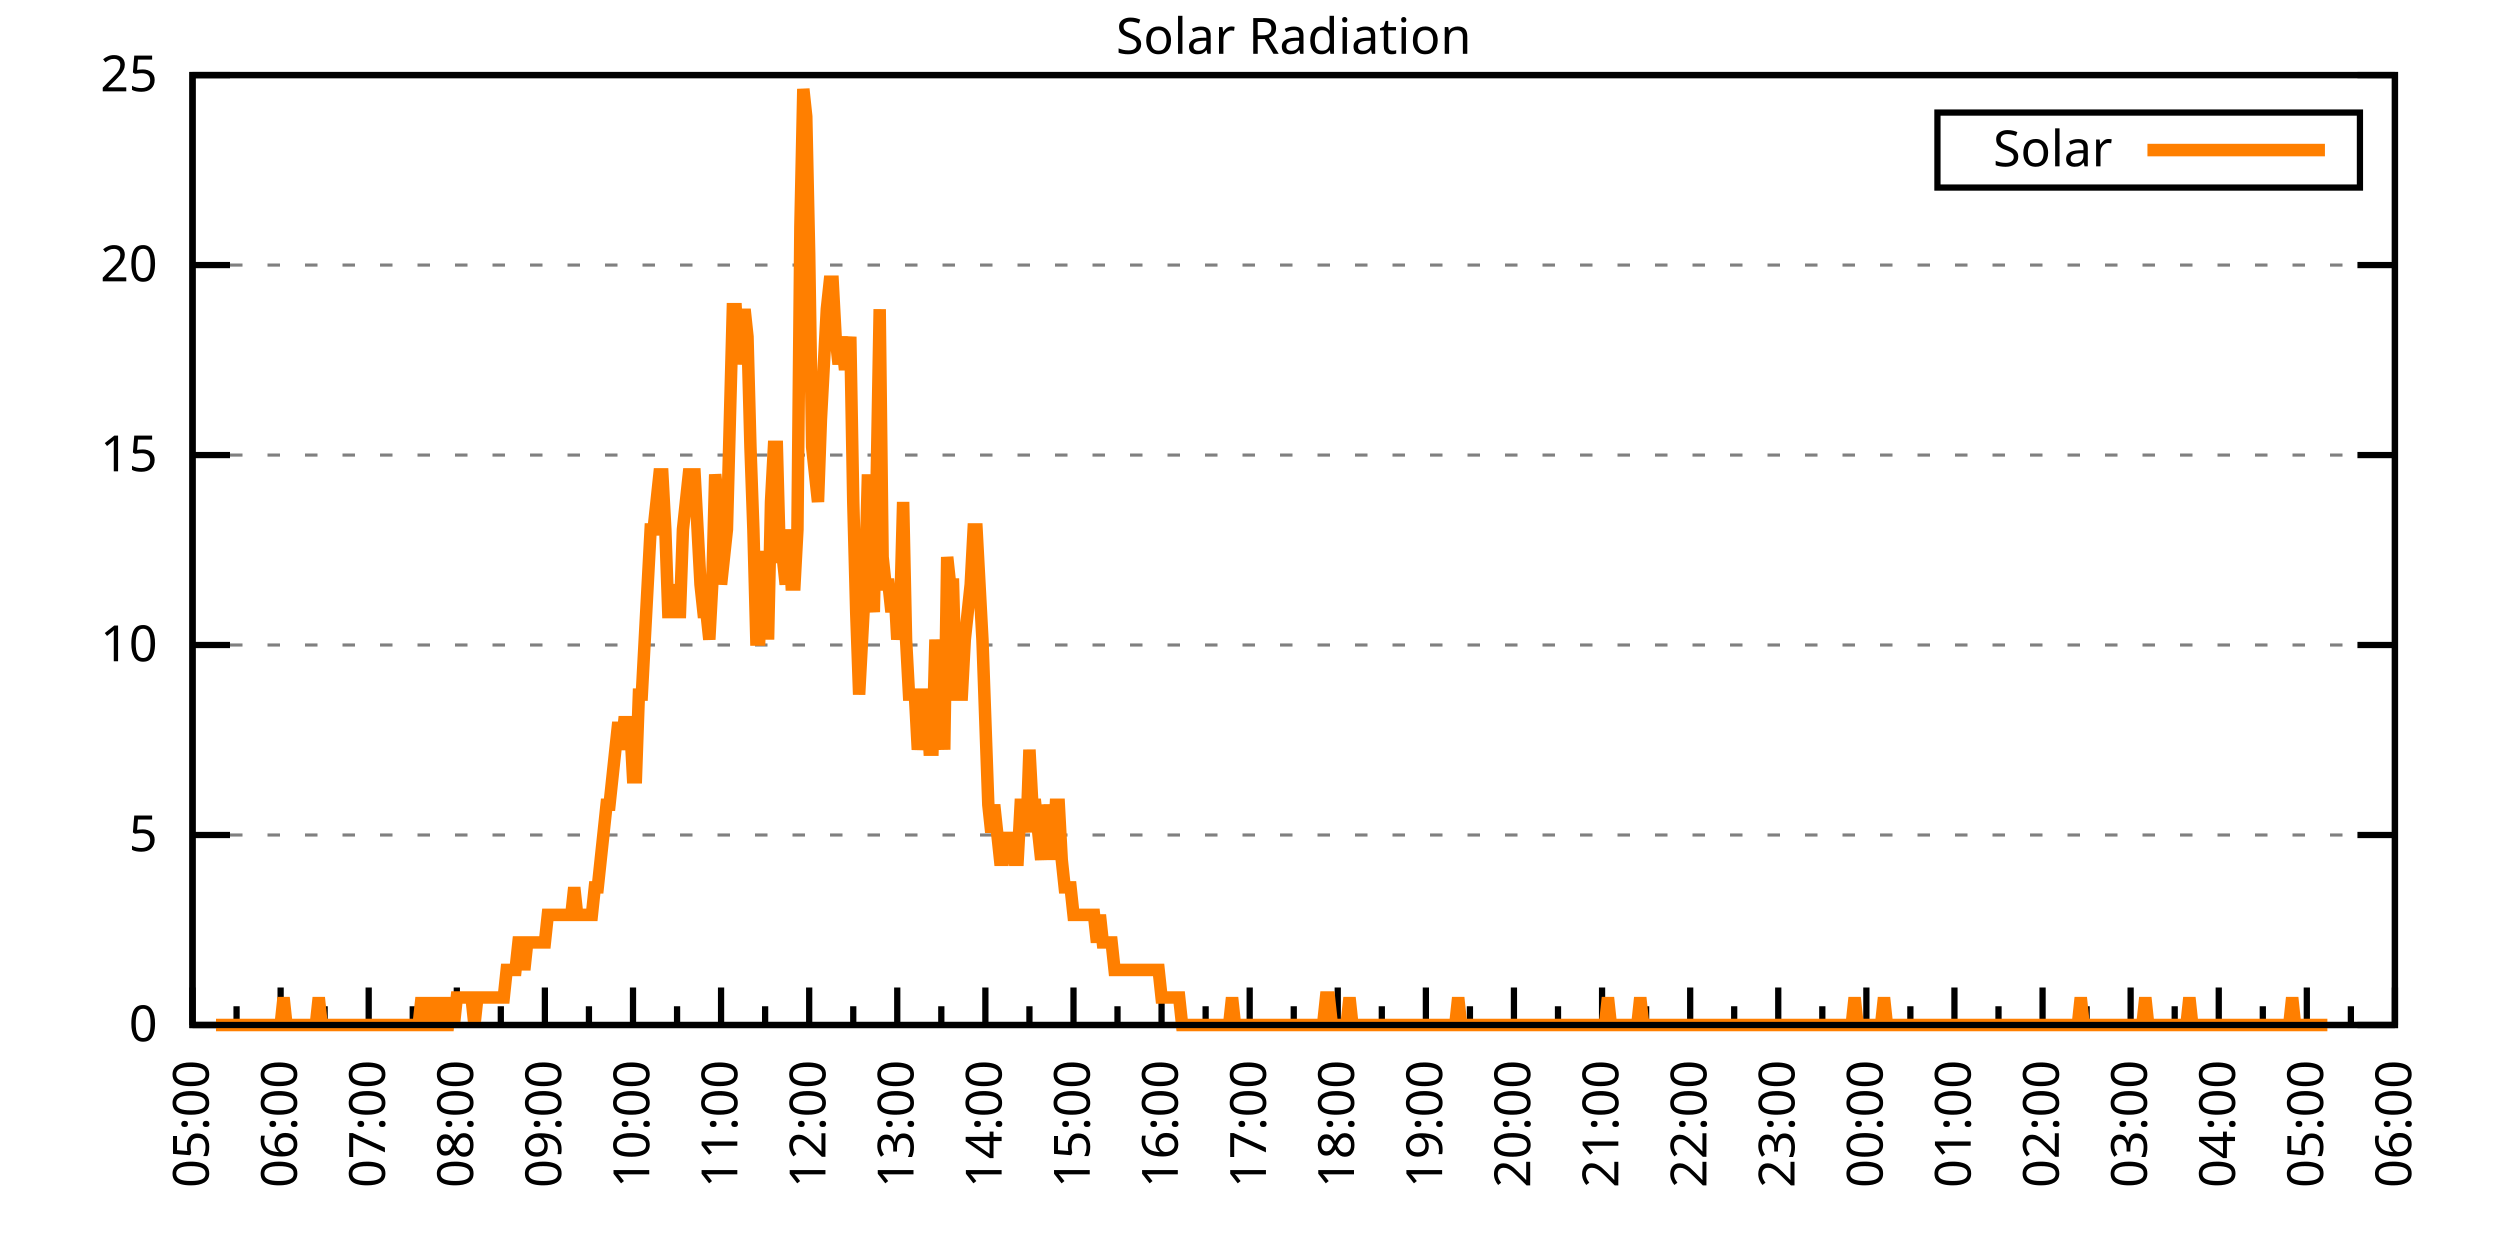
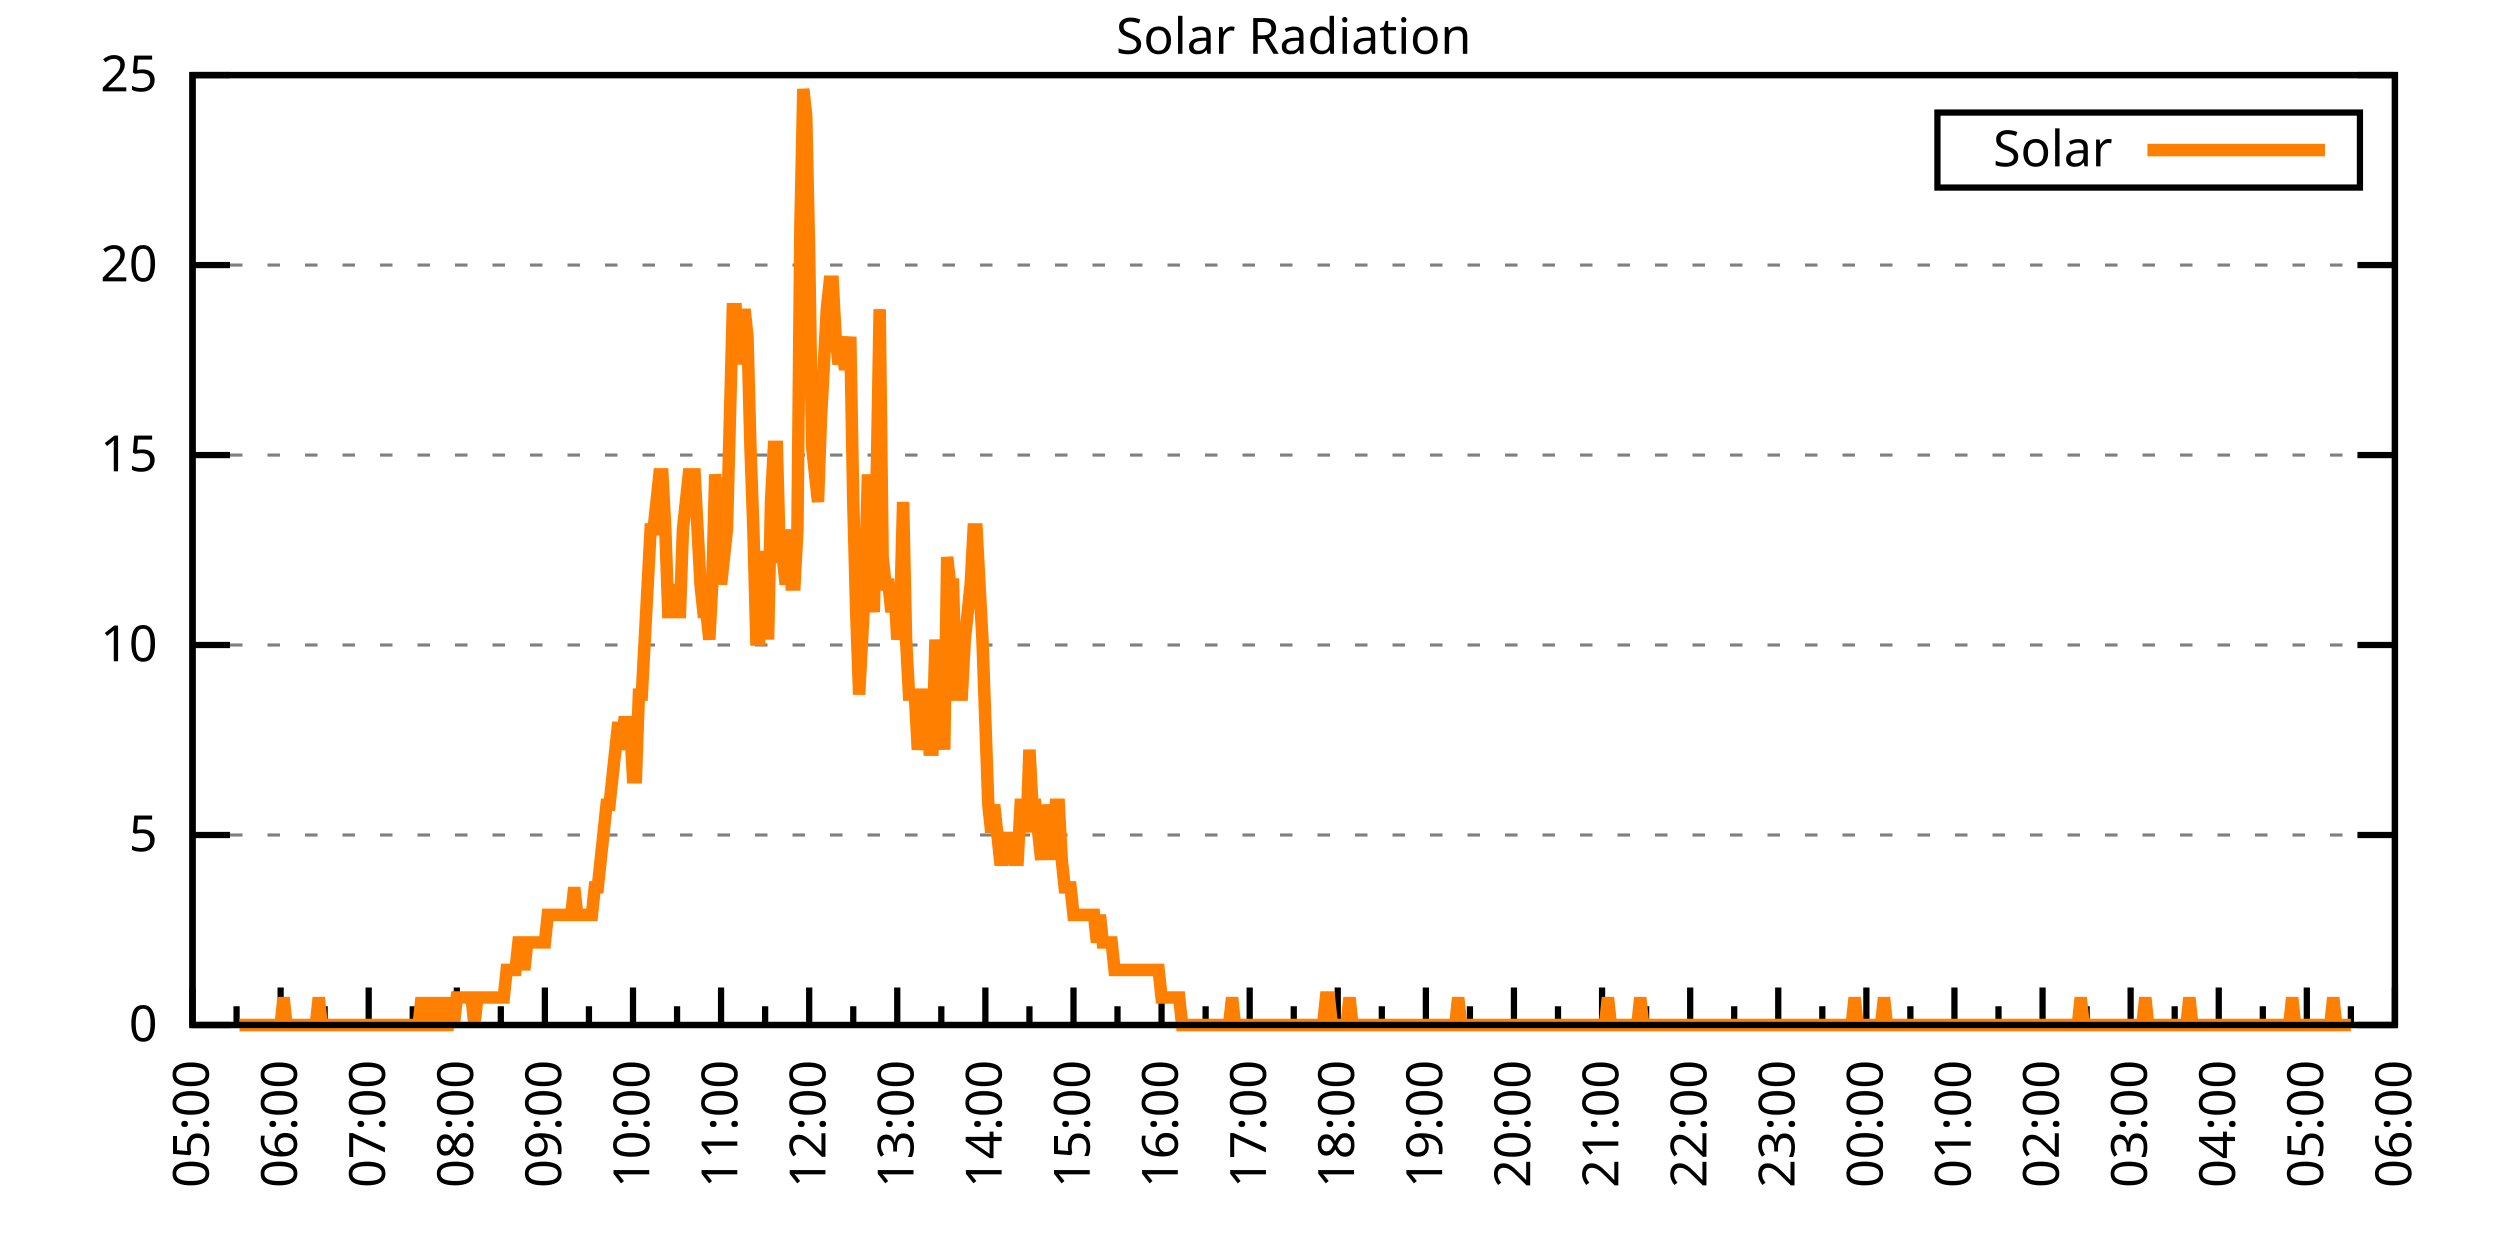
<svg xmlns="http://www.w3.org/2000/svg" xmlns:xlink="http://www.w3.org/1999/xlink" width="400" height="200" viewBox="0 0 400 200">
  <g id="gnuplot_canvas">
    <rect x="0" y="0" width="400" height="200" fill="none" />
    <defs>
      <circle id="gpDot" r="0.5" stroke-width="0.5" stroke="currentColor" />
      <path id="gpPt0" stroke-width="0.333" stroke="currentColor" d="M-1,0 h2 M0,-1 v2" />
      <path id="gpPt1" stroke-width="0.333" stroke="currentColor" d="M-1,-1 L1,1 M1,-1 L-1,1" />
      <path id="gpPt2" stroke-width="0.333" stroke="currentColor" d="M-1,0 L1,0 M0,-1 L0,1 M-1,-1 L1,1 M-1,1 L1,-1" />
      <rect id="gpPt3" stroke-width="0.333" stroke="currentColor" x="-1" y="-1" width="2" height="2" />
      <rect id="gpPt4" stroke-width="0.333" stroke="currentColor" fill="currentColor" x="-1" y="-1" width="2" height="2" />
      <circle id="gpPt5" stroke-width="0.333" stroke="currentColor" cx="0" cy="0" r="1" />
      <use xlink:href="#gpPt5" id="gpPt6" fill="currentColor" stroke="none" />
      <path id="gpPt7" stroke-width="0.333" stroke="currentColor" d="M0,-1.33 L-1.33,0.67 L1.33,0.67 z" />
      <use xlink:href="#gpPt7" id="gpPt8" fill="currentColor" stroke="none" />
      <use xlink:href="#gpPt7" id="gpPt9" stroke="currentColor" transform="rotate(180)" />
      <use xlink:href="#gpPt9" id="gpPt10" fill="currentColor" stroke="none" />
      <use xlink:href="#gpPt3" id="gpPt11" stroke="currentColor" transform="rotate(45)" />
      <use xlink:href="#gpPt11" id="gpPt12" fill="currentColor" stroke="none" />
      <path id="gpPt13" stroke-width="0.333" stroke="currentColor" d="M0,1.330 L1.265,0.411 L0.782,-1.067 L-0.782,-1.076 L-1.265,0.411 z" />
      <use xlink:href="#gpPt13" id="gpPt14" fill="currentColor" stroke="none" />
      <filter id="textbox" filterUnits="objectBoundingBox" x="0" y="0" height="1" width="1">
        <feFlood flood-color="white" flood-opacity="1" result="bgnd" />
        <feComposite in="SourceGraphic" in2="bgnd" operator="atop" />
      </filter>
      <filter id="greybox" filterUnits="objectBoundingBox" x="0" y="0" height="1" width="1">
        <feFlood flood-color="lightgrey" flood-opacity="1" result="grey" />
        <feComposite in="SourceGraphic" in2="grey" operator="atop" />
      </filter>
    </defs>
    <g fill="none" color="white" stroke="currentColor" stroke-width="1.00" stroke-linecap="butt" stroke-linejoin="miter">
</g>
    <g fill="none" color="black" stroke="currentColor" stroke-width="1.00" stroke-linecap="butt" stroke-linejoin="miter">
      <g stroke="none" shape-rendering="crispEdges">
        <polygon fill="rgb(255, 255, 255)" points="30.80,164.00 383.18,164.00 383.18,12.02 30.80,12.02 " />
      </g>
    </g>
    <g fill="none" color="black" stroke="currentColor" stroke-width="1.00" stroke-linecap="butt" stroke-linejoin="miter">
</g>
    <g fill="none" color="black" stroke="black" stroke-width="0.50" stroke-linecap="butt" stroke-linejoin="miter">
</g>
    <g fill="none" color="gray" stroke="currentColor" stroke-width="0.50" stroke-linecap="butt" stroke-linejoin="miter">
      <path stroke="gray" stroke-dasharray="2,4" class="gridline" d="M30.80,164.00 L383.19,164.00  " />
    </g>
    <g fill="none" color="gray" stroke="gray" stroke-width="1.00" stroke-linecap="butt" stroke-linejoin="miter">
</g>
    <g fill="none" color="black" stroke="currentColor" stroke-width="1.00" stroke-linecap="butt" stroke-linejoin="miter">
      <path stroke="black" d="M30.80,164.00 L36.80,164.00 M383.19,164.00 L377.19,164.00  " />
      <g transform="translate(25.20,166.60)" stroke="none" fill="black" font-family="Sans" font-size="8.00" text-anchor="end">
        <text>
          <tspan font-family="Sans"> 0</tspan>
        </text>
      </g>
    </g>
    <g fill="none" color="black" stroke="currentColor" stroke-width="1.00" stroke-linecap="butt" stroke-linejoin="miter">
</g>
    <g fill="none" color="black" stroke="black" stroke-width="0.50" stroke-linecap="butt" stroke-linejoin="miter">
</g>
    <g fill="none" color="gray" stroke="currentColor" stroke-width="0.50" stroke-linecap="butt" stroke-linejoin="miter">
      <path stroke="gray" stroke-dasharray="2,4" class="gridline" d="M30.80,133.60 L383.19,133.60  " />
    </g>
    <g fill="none" color="gray" stroke="gray" stroke-width="1.00" stroke-linecap="butt" stroke-linejoin="miter">
</g>
    <g fill="none" color="black" stroke="currentColor" stroke-width="1.00" stroke-linecap="butt" stroke-linejoin="miter">
      <path stroke="black" d="M30.80,133.60 L36.80,133.60 M383.19,133.60 L377.19,133.60  " />
      <g transform="translate(25.20,136.20)" stroke="none" fill="black" font-family="Sans" font-size="8.00" text-anchor="end">
        <text>
          <tspan font-family="Sans"> 5</tspan>
        </text>
      </g>
    </g>
    <g fill="none" color="black" stroke="currentColor" stroke-width="1.00" stroke-linecap="butt" stroke-linejoin="miter">
</g>
    <g fill="none" color="black" stroke="black" stroke-width="0.50" stroke-linecap="butt" stroke-linejoin="miter">
</g>
    <g fill="none" color="gray" stroke="currentColor" stroke-width="0.50" stroke-linecap="butt" stroke-linejoin="miter">
      <path stroke="gray" stroke-dasharray="2,4" class="gridline" d="M30.80,103.20 L383.19,103.20  " />
    </g>
    <g fill="none" color="gray" stroke="gray" stroke-width="1.00" stroke-linecap="butt" stroke-linejoin="miter">
</g>
    <g fill="none" color="black" stroke="currentColor" stroke-width="1.00" stroke-linecap="butt" stroke-linejoin="miter">
      <path stroke="black" d="M30.80,103.20 L36.80,103.20 M383.19,103.20 L377.19,103.20  " />
      <g transform="translate(25.20,105.80)" stroke="none" fill="black" font-family="Sans" font-size="8.00" text-anchor="end">
        <text>
          <tspan font-family="Sans"> 10</tspan>
        </text>
      </g>
    </g>
    <g fill="none" color="black" stroke="currentColor" stroke-width="1.00" stroke-linecap="butt" stroke-linejoin="miter">
</g>
    <g fill="none" color="black" stroke="black" stroke-width="0.50" stroke-linecap="butt" stroke-linejoin="miter">
</g>
    <g fill="none" color="gray" stroke="currentColor" stroke-width="0.50" stroke-linecap="butt" stroke-linejoin="miter">
      <path stroke="gray" stroke-dasharray="2,4" class="gridline" d="M30.80,72.81 L383.19,72.81  " />
    </g>
    <g fill="none" color="gray" stroke="gray" stroke-width="1.00" stroke-linecap="butt" stroke-linejoin="miter">
</g>
    <g fill="none" color="black" stroke="currentColor" stroke-width="1.00" stroke-linecap="butt" stroke-linejoin="miter">
      <path stroke="black" d="M30.80,72.81 L36.80,72.81 M383.19,72.81 L377.19,72.81  " />
      <g transform="translate(25.20,75.41)" stroke="none" fill="black" font-family="Sans" font-size="8.00" text-anchor="end">
        <text>
          <tspan font-family="Sans"> 15</tspan>
        </text>
      </g>
    </g>
    <g fill="none" color="black" stroke="currentColor" stroke-width="1.00" stroke-linecap="butt" stroke-linejoin="miter">
</g>
    <g fill="none" color="black" stroke="black" stroke-width="0.50" stroke-linecap="butt" stroke-linejoin="miter">
</g>
    <g fill="none" color="gray" stroke="currentColor" stroke-width="0.50" stroke-linecap="butt" stroke-linejoin="miter">
      <path stroke="gray" stroke-dasharray="2,4" class="gridline" d="M30.80,42.41 L383.19,42.41  " />
    </g>
    <g fill="none" color="gray" stroke="gray" stroke-width="1.00" stroke-linecap="butt" stroke-linejoin="miter">
</g>
    <g fill="none" color="black" stroke="currentColor" stroke-width="1.00" stroke-linecap="butt" stroke-linejoin="miter">
      <path stroke="black" d="M30.80,42.41 L36.80,42.41 M383.19,42.41 L377.19,42.41  " />
      <g transform="translate(25.20,45.01)" stroke="none" fill="black" font-family="Sans" font-size="8.00" text-anchor="end">
        <text>
          <tspan font-family="Sans"> 20</tspan>
        </text>
      </g>
    </g>
    <g fill="none" color="black" stroke="currentColor" stroke-width="1.00" stroke-linecap="butt" stroke-linejoin="miter">
</g>
    <g fill="none" color="black" stroke="black" stroke-width="0.50" stroke-linecap="butt" stroke-linejoin="miter">
</g>
    <g fill="none" color="gray" stroke="currentColor" stroke-width="0.50" stroke-linecap="butt" stroke-linejoin="miter">
      <path stroke="gray" stroke-dasharray="2,4" class="gridline" d="M30.80,12.01 L383.19,12.01  " />
    </g>
    <g fill="none" color="gray" stroke="gray" stroke-width="1.00" stroke-linecap="butt" stroke-linejoin="miter">
</g>
    <g fill="none" color="black" stroke="currentColor" stroke-width="1.00" stroke-linecap="butt" stroke-linejoin="miter">
      <path stroke="black" d="M30.80,12.01 L36.80,12.01 M383.19,12.01 L377.19,12.01  " />
      <g transform="translate(25.20,14.61)" stroke="none" fill="black" font-family="Sans" font-size="8.00" text-anchor="end">
        <text>
          <tspan font-family="Sans"> 25</tspan>
        </text>
      </g>
    </g>
    <g fill="none" color="black" stroke="currentColor" stroke-width="1.00" stroke-linecap="butt" stroke-linejoin="miter">
      <path stroke="black" d="M30.80,164.00 L30.80,158.00  " />
      <g transform="translate(33.40,169.60) rotate(270)" stroke="none" fill="black" font-family="Sans" font-size="8.00" text-anchor="end">
        <text>
          <tspan font-family="Sans">05:00</tspan>
        </text>
      </g>
    </g>
    <g fill="none" color="black" stroke="currentColor" stroke-width="1.00" stroke-linecap="butt" stroke-linejoin="miter">
      <path stroke="black" d="M37.85,164.00 L37.85,161.00 M44.90,164.00 L44.90,158.00  " />
      <g transform="translate(47.50,169.60) rotate(270)" stroke="none" fill="black" font-family="Sans" font-size="8.00" text-anchor="end">
        <text>
          <tspan font-family="Sans">06:00</tspan>
        </text>
      </g>
    </g>
    <g fill="none" color="black" stroke="currentColor" stroke-width="1.00" stroke-linecap="butt" stroke-linejoin="miter">
      <path stroke="black" d="M51.94,164.00 L51.94,161.00 M58.99,164.00 L58.99,158.00  " />
      <g transform="translate(61.59,169.60) rotate(270)" stroke="none" fill="black" font-family="Sans" font-size="8.00" text-anchor="end">
        <text>
          <tspan font-family="Sans">07:00</tspan>
        </text>
      </g>
    </g>
    <g fill="none" color="black" stroke="currentColor" stroke-width="1.00" stroke-linecap="butt" stroke-linejoin="miter">
      <path stroke="black" d="M66.04,164.00 L66.04,161.00 M73.09,164.00 L73.09,158.00  " />
      <g transform="translate(75.69,169.60) rotate(270)" stroke="none" fill="black" font-family="Sans" font-size="8.00" text-anchor="end">
        <text>
          <tspan font-family="Sans">08:00</tspan>
        </text>
      </g>
    </g>
    <g fill="none" color="black" stroke="currentColor" stroke-width="1.00" stroke-linecap="butt" stroke-linejoin="miter">
      <path stroke="black" d="M80.13,164.00 L80.13,161.00 M87.18,164.00 L87.18,158.00  " />
      <g transform="translate(89.78,169.60) rotate(270)" stroke="none" fill="black" font-family="Sans" font-size="8.00" text-anchor="end">
        <text>
          <tspan font-family="Sans">09:00</tspan>
        </text>
      </g>
    </g>
    <g fill="none" color="black" stroke="currentColor" stroke-width="1.00" stroke-linecap="butt" stroke-linejoin="miter">
      <path stroke="black" d="M94.23,164.00 L94.23,161.00 M101.28,164.00 L101.28,158.00  " />
      <g transform="translate(103.88,169.60) rotate(270)" stroke="none" fill="black" font-family="Sans" font-size="8.00" text-anchor="end">
        <text>
          <tspan font-family="Sans">10:00</tspan>
        </text>
      </g>
    </g>
    <g fill="none" color="black" stroke="currentColor" stroke-width="1.00" stroke-linecap="butt" stroke-linejoin="miter">
      <path stroke="black" d="M108.33,164.00 L108.33,161.00 M115.37,164.00 L115.37,158.00  " />
      <g transform="translate(117.97,169.60) rotate(270)" stroke="none" fill="black" font-family="Sans" font-size="8.00" text-anchor="end">
        <text>
          <tspan font-family="Sans">11:00</tspan>
        </text>
      </g>
    </g>
    <g fill="none" color="black" stroke="currentColor" stroke-width="1.00" stroke-linecap="butt" stroke-linejoin="miter">
      <path stroke="black" d="M122.42,164.00 L122.42,161.00 M129.47,164.00 L129.47,158.00  " />
      <g transform="translate(132.07,169.60) rotate(270)" stroke="none" fill="black" font-family="Sans" font-size="8.00" text-anchor="end">
        <text>
          <tspan font-family="Sans">12:00</tspan>
        </text>
      </g>
    </g>
    <g fill="none" color="black" stroke="currentColor" stroke-width="1.00" stroke-linecap="butt" stroke-linejoin="miter">
      <path stroke="black" d="M136.52,164.00 L136.52,161.00 M143.56,164.00 L143.56,158.00  " />
      <g transform="translate(146.16,169.60) rotate(270)" stroke="none" fill="black" font-family="Sans" font-size="8.00" text-anchor="end">
        <text>
          <tspan font-family="Sans">13:00</tspan>
        </text>
      </g>
    </g>
    <g fill="none" color="black" stroke="currentColor" stroke-width="1.00" stroke-linecap="butt" stroke-linejoin="miter">
      <path stroke="black" d="M150.61,164.00 L150.61,161.00 M157.66,164.00 L157.66,158.00  " />
      <g transform="translate(160.26,169.60) rotate(270)" stroke="none" fill="black" font-family="Sans" font-size="8.00" text-anchor="end">
        <text>
          <tspan font-family="Sans">14:00</tspan>
        </text>
      </g>
    </g>
    <g fill="none" color="black" stroke="currentColor" stroke-width="1.00" stroke-linecap="butt" stroke-linejoin="miter">
      <path stroke="black" d="M164.71,164.00 L164.71,161.00 M171.76,164.00 L171.76,158.00  " />
      <g transform="translate(174.36,169.60) rotate(270)" stroke="none" fill="black" font-family="Sans" font-size="8.00" text-anchor="end">
        <text>
          <tspan font-family="Sans">15:00</tspan>
        </text>
      </g>
    </g>
    <g fill="none" color="black" stroke="currentColor" stroke-width="1.00" stroke-linecap="butt" stroke-linejoin="miter">
      <path stroke="black" d="M178.80,164.00 L178.80,161.00 M185.85,164.00 L185.85,158.00  " />
      <g transform="translate(188.45,169.60) rotate(270)" stroke="none" fill="black" font-family="Sans" font-size="8.00" text-anchor="end">
        <text>
          <tspan font-family="Sans">16:00</tspan>
        </text>
      </g>
    </g>
    <g fill="none" color="black" stroke="currentColor" stroke-width="1.00" stroke-linecap="butt" stroke-linejoin="miter">
      <path stroke="black" d="M192.90,164.00 L192.90,161.00 M199.95,164.00 L199.95,158.00  " />
      <g transform="translate(202.55,169.60) rotate(270)" stroke="none" fill="black" font-family="Sans" font-size="8.00" text-anchor="end">
        <text>
          <tspan font-family="Sans">17:00</tspan>
        </text>
      </g>
    </g>
    <g fill="none" color="black" stroke="currentColor" stroke-width="1.00" stroke-linecap="butt" stroke-linejoin="miter">
      <path stroke="black" d="M207.00,164.00 L207.00,161.00 M214.04,164.00 L214.04,158.00  " />
      <g transform="translate(216.64,169.60) rotate(270)" stroke="none" fill="black" font-family="Sans" font-size="8.00" text-anchor="end">
        <text>
          <tspan font-family="Sans">18:00</tspan>
        </text>
      </g>
    </g>
    <g fill="none" color="black" stroke="currentColor" stroke-width="1.00" stroke-linecap="butt" stroke-linejoin="miter">
      <path stroke="black" d="M221.09,164.00 L221.09,161.00 M228.14,164.00 L228.14,158.00  " />
      <g transform="translate(230.74,169.60) rotate(270)" stroke="none" fill="black" font-family="Sans" font-size="8.00" text-anchor="end">
        <text>
          <tspan font-family="Sans">19:00</tspan>
        </text>
      </g>
    </g>
    <g fill="none" color="black" stroke="currentColor" stroke-width="1.00" stroke-linecap="butt" stroke-linejoin="miter">
      <path stroke="black" d="M235.19,164.00 L235.19,161.00 M242.23,164.00 L242.23,158.00  " />
      <g transform="translate(244.83,169.60) rotate(270)" stroke="none" fill="black" font-family="Sans" font-size="8.00" text-anchor="end">
        <text>
          <tspan font-family="Sans">20:00</tspan>
        </text>
      </g>
    </g>
    <g fill="none" color="black" stroke="currentColor" stroke-width="1.00" stroke-linecap="butt" stroke-linejoin="miter">
      <path stroke="black" d="M249.28,164.00 L249.28,161.00 M256.33,164.00 L256.33,158.00  " />
      <g transform="translate(258.93,169.60) rotate(270)" stroke="none" fill="black" font-family="Sans" font-size="8.00" text-anchor="end">
        <text>
          <tspan font-family="Sans">21:00</tspan>
        </text>
      </g>
    </g>
    <g fill="none" color="black" stroke="currentColor" stroke-width="1.00" stroke-linecap="butt" stroke-linejoin="miter">
      <path stroke="black" d="M263.38,164.00 L263.38,161.00 M270.43,164.00 L270.43,158.00  " />
      <g transform="translate(273.03,169.60) rotate(270)" stroke="none" fill="black" font-family="Sans" font-size="8.00" text-anchor="end">
        <text>
          <tspan font-family="Sans">22:00</tspan>
        </text>
      </g>
    </g>
    <g fill="none" color="black" stroke="currentColor" stroke-width="1.00" stroke-linecap="butt" stroke-linejoin="miter">
      <path stroke="black" d="M277.47,164.00 L277.47,161.00 M284.52,164.00 L284.52,158.00  " />
      <g transform="translate(287.12,169.60) rotate(270)" stroke="none" fill="black" font-family="Sans" font-size="8.00" text-anchor="end">
        <text>
          <tspan font-family="Sans">23:00</tspan>
        </text>
      </g>
    </g>
    <g fill="none" color="black" stroke="currentColor" stroke-width="1.00" stroke-linecap="butt" stroke-linejoin="miter">
      <path stroke="black" d="M291.57,164.00 L291.57,161.00 M298.62,164.00 L298.62,158.00  " />
      <g transform="translate(301.22,169.60) rotate(270)" stroke="none" fill="black" font-family="Sans" font-size="8.00" text-anchor="end">
        <text>
          <tspan font-family="Sans">00:00</tspan>
        </text>
      </g>
    </g>
    <g fill="none" color="black" stroke="currentColor" stroke-width="1.00" stroke-linecap="butt" stroke-linejoin="miter">
      <path stroke="black" d="M305.66,164.00 L305.66,161.00 M312.71,164.00 L312.71,158.00  " />
      <g transform="translate(315.31,169.60) rotate(270)" stroke="none" fill="black" font-family="Sans" font-size="8.00" text-anchor="end">
        <text>
          <tspan font-family="Sans">01:00</tspan>
        </text>
      </g>
    </g>
    <g fill="none" color="black" stroke="currentColor" stroke-width="1.00" stroke-linecap="butt" stroke-linejoin="miter">
      <path stroke="black" d="M319.76,164.00 L319.76,161.00 M326.81,164.00 L326.81,158.00  " />
      <g transform="translate(329.41,169.60) rotate(270)" stroke="none" fill="black" font-family="Sans" font-size="8.00" text-anchor="end">
        <text>
          <tspan font-family="Sans">02:00</tspan>
        </text>
      </g>
    </g>
    <g fill="none" color="black" stroke="currentColor" stroke-width="1.00" stroke-linecap="butt" stroke-linejoin="miter">
      <path stroke="black" d="M333.86,164.00 L333.86,161.00 M340.90,164.00 L340.90,158.00  " />
      <g transform="translate(343.50,169.60) rotate(270)" stroke="none" fill="black" font-family="Sans" font-size="8.00" text-anchor="end">
        <text>
          <tspan font-family="Sans">03:00</tspan>
        </text>
      </g>
    </g>
    <g fill="none" color="black" stroke="currentColor" stroke-width="1.00" stroke-linecap="butt" stroke-linejoin="miter">
      <path stroke="black" d="M347.95,164.00 L347.95,161.00 M355.00,164.00 L355.00,158.00  " />
      <g transform="translate(357.60,169.60) rotate(270)" stroke="none" fill="black" font-family="Sans" font-size="8.00" text-anchor="end">
        <text>
          <tspan font-family="Sans">04:00</tspan>
        </text>
      </g>
    </g>
    <g fill="none" color="black" stroke="currentColor" stroke-width="1.00" stroke-linecap="butt" stroke-linejoin="miter">
      <path stroke="black" d="M362.05,164.00 L362.05,161.00 M369.09,164.00 L369.09,158.00  " />
      <g transform="translate(371.69,169.60) rotate(270)" stroke="none" fill="black" font-family="Sans" font-size="8.00" text-anchor="end">
        <text>
          <tspan font-family="Sans">05:00</tspan>
        </text>
      </g>
    </g>
    <g fill="none" color="black" stroke="currentColor" stroke-width="1.00" stroke-linecap="butt" stroke-linejoin="miter">
      <path stroke="black" d="M376.14,164.00 L376.14,161.00 M383.19,164.00 L383.19,158.00  " />
      <g transform="translate(385.79,169.60) rotate(270)" stroke="none" fill="black" font-family="Sans" font-size="8.00" text-anchor="end">
        <text>
          <tspan font-family="Sans">06:00</tspan>
        </text>
      </g>
    </g>
    <g fill="none" color="black" stroke="currentColor" stroke-width="1.00" stroke-linecap="butt" stroke-linejoin="miter">
</g>
    <g fill="none" color="black" stroke="currentColor" stroke-width="1.00" stroke-linecap="butt" stroke-linejoin="miter">
      <path stroke="black" d="M30.80,12.01 L30.80,164.00 L383.19,164.00 L383.19,12.01 L30.80,12.01 Z  " />
    </g>
    <g fill="none" color="black" stroke="currentColor" stroke-width="1.00" stroke-linecap="butt" stroke-linejoin="miter">
      <g transform="translate(6.80,88.01) rotate(270)" stroke="none" fill="black" font-family="Sans" font-size="8.00" text-anchor="middle">
        <text />
      </g>
    </g>
    <g fill="none" color="black" stroke="currentColor" stroke-width="1.00" stroke-linecap="butt" stroke-linejoin="miter">
</g>
    <g fill="none" color="black" stroke="currentColor" stroke-width="1.00" stroke-linecap="butt" stroke-linejoin="miter">
      <path stroke="black" d="M309.99,30.01 L309.99,18.01 L377.59,18.01 L377.59,30.01 L309.99,30.01 Z  " />
    </g>
    <g id="Solar_Radiation_plot_1">
      <g fill="none" color="white" stroke="black" stroke-width="2.00" stroke-linecap="butt" stroke-linejoin="miter">
</g>
      <g fill="none" color="black" stroke="currentColor" stroke-width="2.00" stroke-linecap="butt" stroke-linejoin="miter">
        <g transform="translate(337.99,26.61)" stroke="none" fill="black" font-family="Sans" font-size="8.00" text-anchor="end">
          <text>
            <tspan font-family="Sans">Solar</tspan>
          </text>
        </g>
      </g>
      <g fill="none" color="black" stroke="currentColor" stroke-width="2.00" stroke-linecap="butt" stroke-linejoin="miter">
-         <path stroke="rgb(255, 127,   0)" d="M343.59,24.01 L371.99,24.01 M34.56,164.00 L35.03,164.00 L35.50,164.00 L35.97,164.00 L36.44,164.00 L36.91,164.00   L37.38,164.00 L37.85,164.00 L38.32,164.00 L38.79,164.00 L39.26,164.00 L39.73,164.00 L40.20,164.00 L40.67,164.00   L41.14,164.00 L41.61,164.00 L42.08,164.00 L42.55,164.00 L43.02,164.00 L43.49,164.00 L43.96,164.00 L44.43,164.00   L44.90,164.00 L45.37,159.60 L45.84,164.00 L46.31,164.00 L46.78,164.00 L47.24,164.00 L47.71,164.00 L48.18,164.00   L48.65,164.00 L49.12,164.00 L49.59,164.00 L50.06,164.00 L50.53,164.00 L51.00,159.60 L51.47,164.00 L51.94,164.00   L52.41,164.00 L52.88,164.00 L53.35,164.00 L53.82,164.00 L54.29,164.00 L54.76,164.00 L55.23,164.00 L55.70,164.00   L56.17,164.00 L56.64,164.00 L57.11,164.00 L57.58,164.00 L58.05,164.00 L58.52,164.00 L58.99,164.00 L59.46,164.00   L59.93,164.00 L60.40,164.00 L60.87,164.00 L61.34,164.00 L61.81,164.00 L62.28,164.00 L62.75,164.00 L63.22,164.00   L63.69,164.00 L64.16,164.00 L64.63,164.00 L65.10,164.00 L65.57,164.00 L66.04,164.00 L66.51,164.00 L66.98,164.00   L67.45,159.60 L67.92,164.00 L68.39,164.00 L68.86,159.60 L69.33,164.00 L69.80,164.00 L70.27,164.00 L70.74,159.60   L71.21,164.00 L71.68,164.00 L72.15,159.60 L72.62,164.00 L73.09,159.60 L73.56,159.60 L74.03,159.60 L74.50,159.60   L74.97,159.60 L75.44,159.60 L75.91,164.00 L76.38,159.60 L76.85,159.60 L77.32,159.60 L77.79,159.60 L78.26,159.60   L78.73,159.60 L79.19,159.60 L79.66,159.60 L80.13,159.60 L80.60,159.60 L81.07,155.19 L81.54,155.19 L82.01,155.19   L82.48,155.19 L82.95,150.79 L83.42,150.79 L83.89,155.19 L84.36,150.79 L84.83,150.79 L85.30,150.79 L85.77,150.79   L86.24,150.79 L86.71,150.79 L87.18,150.79 L87.65,146.38 L88.12,146.38 L88.59,146.38 L89.06,146.38 L89.53,146.38   L90.00,146.38 L90.47,146.38 L90.94,146.38 L91.41,146.38 L91.88,141.98 L92.35,146.38 L92.82,146.38 L93.29,146.38   L93.76,146.38 L94.23,146.38 L94.70,146.38 L95.17,141.98 L95.64,141.98 L96.11,137.57 L96.58,133.17 L97.05,128.76   L97.52,128.76 L97.99,124.36 L98.46,119.95 L98.93,115.55 L99.40,119.95 L99.87,115.55 L100.34,115.55 L100.81,115.55   L101.28,124.36 L101.75,124.36 L102.22,111.14 L102.69,111.14 L103.16,102.33 L103.63,93.52 L104.10,84.71 L104.57,84.71   L105.04,80.31 L105.51,75.90 L105.98,75.90 L106.45,84.71 L106.92,97.93 L107.39,97.93 L107.86,93.52 L108.33,97.93   L108.80,97.93 L109.27,84.71 L109.74,80.31 L110.21,75.90 L110.68,75.90 L111.14,75.90 L111.61,84.71 L112.08,93.52   L112.55,97.93 L113.02,97.93 L113.49,102.33 L113.96,93.52 L114.43,75.90 L114.90,80.31 L115.37,93.52 L115.84,89.12   L116.31,84.71 L116.78,67.09 L117.25,49.47 L117.72,49.47 L118.19,58.28 L118.66,53.88 L119.13,49.47 L119.60,53.88   L120.07,71.50 L120.54,84.71 L121.01,102.33 L121.48,102.33 L121.95,89.12 L122.42,89.12 L122.89,102.33 L123.36,80.31   L123.83,71.50 L124.30,71.50 L124.77,89.12 L125.24,89.12 L125.71,93.52 L126.18,84.71 L126.65,93.52 L127.12,93.52   L127.59,84.71 L128.06,36.26 L128.53,14.23 L129.00,18.64 L129.47,40.66 L129.94,71.50 L130.41,75.90 L130.88,80.31   L131.35,67.09 L131.82,58.28 L132.29,49.47 L132.76,45.07 L133.23,45.07 L133.70,53.88 L134.17,58.28 L134.64,53.88   L135.11,58.28 L135.58,58.28 L136.05,53.88 L136.52,80.31 L136.99,97.93 L137.46,111.14 L137.93,102.33 L138.40,93.52   L138.87,75.90 L139.34,93.52 L139.81,97.93 L140.28,75.90 L140.75,49.47 L141.22,89.12 L141.69,93.52 L142.16,93.52   L142.63,97.93 L143.09,93.52 L143.56,102.33 L144.03,97.93 L144.50,80.31 L144.97,102.33 L145.44,111.14 L145.91,111.14   L146.38,111.14 L146.85,119.95 L147.32,115.55 L147.79,111.14 L148.26,111.14 L148.73,119.95 L149.20,119.95 L149.67,102.33   L150.14,111.14 L150.61,111.14 L151.08,119.95 L151.55,89.12 L152.02,93.52 L152.49,93.52 L152.96,111.14 L153.43,111.14   L153.90,111.14 L154.37,102.33 L154.84,97.93 L155.31,93.52 L155.78,84.71 L156.25,84.71 L156.72,93.52 L157.19,102.33   L157.66,115.55 L158.13,128.76 L158.60,133.17 L159.07,128.76 L159.54,133.17 L160.01,137.57 L160.48,137.57 L160.95,133.17   L161.42,137.57 L161.89,133.17 L162.36,137.57 L162.83,137.57 L163.30,128.76 L163.77,128.76 L164.24,133.17 L164.71,119.95   L165.18,128.76 L165.65,128.76 L166.12,133.17 L166.59,137.57 L167.06,128.76 L167.53,133.17 L168.00,128.76 L168.47,137.57   L168.94,128.76 L169.41,128.76 L169.88,137.57 L170.35,141.98 L170.82,141.98 L171.29,141.98 L171.76,146.38 L172.23,146.38   L172.70,146.38 L173.17,146.38 L173.64,146.38 L174.11,146.38 L174.58,146.38 L175.04,146.38 L175.51,150.79 L175.98,146.38   L176.45,150.79 L176.92,150.79 L177.39,150.79 L177.86,150.79 L178.33,155.19 L178.80,155.19 L179.27,155.19 L179.74,155.19   L180.21,155.19 L180.68,155.19 L181.15,155.19 L181.62,155.19 L182.09,155.19 L182.56,155.19 L183.03,155.19 L183.50,155.19   L183.97,155.19 L184.44,155.19 L184.91,155.19 L185.38,155.19 L185.85,159.60 L186.32,159.60 L186.79,159.60 L187.26,159.60   L187.73,159.60 L188.20,159.60 L188.67,159.60 L189.14,164.00 L189.61,164.00 L190.08,164.00 L190.55,164.00 L191.02,164.00   L191.49,164.00 L191.96,164.00 L192.43,164.00 L192.90,164.00 L193.37,164.00 L193.84,164.00 L194.31,164.00 L194.78,164.00   L195.25,164.00 L195.72,164.00 L196.19,164.00 L196.66,164.00 L197.13,159.60 L197.60,164.00 L198.07,164.00 L198.54,164.00   L199.01,164.00 L199.48,164.00 L199.95,164.00 L200.42,164.00 L200.89,164.00 L201.36,164.00 L201.83,164.00 L202.30,164.00   L202.77,164.00 L203.24,164.00 L203.71,164.00 L204.18,164.00 L204.65,164.00 L205.12,164.00 L205.59,164.00 L206.06,164.00   L206.53,164.00 L207.00,164.00 L207.46,164.00 L207.93,164.00 L208.40,164.00 L208.87,164.00 L209.34,164.00 L209.81,164.00   L210.28,164.00 L210.75,164.00 L211.22,164.00 L211.69,164.00 L212.16,159.60 L212.63,159.60 L213.10,164.00 L213.57,164.00   L214.04,164.00 L214.51,164.00 L214.98,164.00 L215.45,164.00 L215.92,159.60 L216.39,164.00 L216.86,164.00 L217.33,164.00   L217.80,164.00 L218.27,164.00 L218.74,164.00 L219.21,164.00 L219.68,164.00 L220.15,164.00 L220.62,164.00 L221.09,164.00   L221.56,164.00 L222.03,164.00 L222.50,164.00 L222.97,164.00 L223.44,164.00 L223.91,164.00 L224.38,164.00 L224.85,164.00   L225.32,164.00 L225.79,164.00 L226.26,164.00 L226.73,164.00 L227.20,164.00 L227.67,164.00 L228.14,164.00 L228.61,164.00   L229.08,164.00 L229.55,164.00 L230.02,164.00 L230.49,164.00 L230.96,164.00 L231.43,164.00 L231.90,164.00 L232.37,164.00   L232.84,164.00 L233.31,159.60 L233.78,164.00 L234.25,164.00 L234.72,164.00 L235.19,164.00 L235.66,164.00 L236.13,164.00   L236.60,164.00 L237.07,164.00 L237.54,164.00 L238.01,164.00 L238.48,164.00 L238.95,164.00 L239.41,164.00 L239.88,164.00   L240.35,164.00 L240.82,164.00 L241.29,164.00 L241.76,164.00 L242.23,164.00 L242.70,164.00 L243.17,164.00 L243.64,164.00   L244.11,164.00 L244.58,164.00 L245.05,164.00 L245.52,164.00 L245.99,164.00 L246.46,164.00 L246.93,164.00 L247.40,164.00   L247.87,164.00 L248.34,164.00 L248.81,164.00 L249.28,164.00 L249.75,164.00 L250.22,164.00 L250.69,164.00 L251.16,164.00   L251.63,164.00 L252.10,164.00 L252.57,164.00 L253.04,164.00 L253.51,164.00 L253.98,164.00 L254.45,164.00 L254.92,164.00   L255.39,164.00 L255.86,164.00 L256.33,164.00 L256.80,164.00 L257.27,159.60 L257.74,164.00 L258.21,164.00 L258.68,164.00   L259.15,164.00 L259.62,164.00 L260.09,164.00 L260.56,164.00 L261.03,164.00 L261.50,164.00 L261.97,164.00 L262.44,159.60   L262.91,164.00 L263.38,164.00 L263.85,164.00 L264.32,164.00 L264.79,164.00 L265.26,164.00 L265.73,164.00 L266.20,164.00   L266.67,164.00 L267.14,164.00 L267.61,164.00 L268.08,164.00 L268.55,164.00 L269.02,164.00 L269.49,164.00 L269.96,164.00   L270.43,164.00 L270.90,164.00 L271.36,164.00 L271.83,164.00 L272.30,164.00 L272.77,164.00 L273.24,164.00 L273.71,164.00   L274.18,164.00 L274.65,164.00 L275.12,164.00 L275.59,164.00 L276.06,164.00 L276.53,164.00 L277.00,164.00 L277.47,164.00   L277.94,164.00 L278.41,164.00 L278.88,164.00 L279.35,164.00 L279.82,164.00 L280.29,164.00 L280.76,164.00 L281.23,164.00   L281.70,164.00 L282.17,164.00 L282.64,164.00 L283.11,164.00 L283.58,164.00 L284.05,164.00 L284.52,164.00 L284.99,164.00   L285.46,164.00 L285.93,164.00 L286.40,164.00 L286.87,164.00 L287.34,164.00 L287.81,164.00 L288.28,164.00 L288.75,164.00   L289.22,164.00 L289.69,164.00 L290.16,164.00 L290.63,164.00 L291.10,164.00 L291.57,164.00 L292.04,164.00 L292.51,164.00   L292.98,164.00 L293.45,164.00 L293.92,164.00 L294.39,164.00 L294.86,164.00 L295.33,164.00 L295.80,164.00 L296.27,164.00   L296.74,159.60 L297.21,164.00 L297.68,164.00 L298.15,164.00 L298.62,164.00 L299.09,164.00 L299.56,164.00 L300.03,164.00   L300.50,164.00 L300.97,164.00 L301.44,159.60 L301.91,164.00 L302.38,164.00 L302.85,164.00 L303.31,164.00 L303.78,164.00   L304.25,164.00 L304.72,164.00 L305.19,164.00 L305.66,164.00 L306.13,164.00 L306.60,164.00 L307.07,164.00 L307.54,164.00   L308.01,164.00 L308.48,164.00 L308.95,164.00 L309.42,164.00 L309.89,164.00 L310.36,164.00 L310.83,164.00 L311.30,164.00   L311.77,164.00 L312.24,164.00 L312.71,164.00 L313.18,164.00 L313.65,164.00 L314.12,164.00 L314.59,164.00 L315.06,164.00   L315.53,164.00 L316.00,164.00 L316.47,164.00 L316.94,164.00 L317.41,164.00 L317.88,164.00 L318.35,164.00 L318.82,164.00   L319.29,164.00 L319.76,164.00 L320.23,164.00 L320.70,164.00 L321.17,164.00 L321.64,164.00 L322.11,164.00 L322.58,164.00   L323.05,164.00 L323.52,164.00 L323.99,164.00 L324.46,164.00 L324.93,164.00 L325.40,164.00 L325.87,164.00 L326.34,164.00   L326.81,164.00 L327.28,164.00 L327.75,164.00 L328.22,164.00 L328.69,164.00 L329.16,164.00 L329.63,164.00 L330.10,164.00   L330.57,164.00 L331.04,164.00 L331.51,164.00 L331.98,164.00 L332.45,164.00 L332.92,159.60 L333.39,164.00 L333.86,164.00   L334.33,164.00 L334.80,164.00 L335.26,164.00 L335.73,164.00 L336.20,164.00 L336.67,164.00 L337.14,164.00 L337.61,164.00   L338.08,164.00 L338.55,164.00 L339.02,164.00 L339.49,164.00 L339.96,164.00 L340.43,164.00 L340.90,164.00 L341.37,164.00   L341.84,164.00 L342.31,164.00 L342.78,164.00 L343.25,159.60 L343.72,164.00 L344.19,164.00 L344.66,164.00 L345.13,164.00   L345.60,164.00 L346.07,164.00 L346.54,164.00 L347.01,164.00 L347.48,164.00 L347.95,164.00 L348.42,164.00 L348.89,164.00   L349.36,164.00 L349.83,164.00 L350.30,159.60 L350.77,164.00 L351.24,164.00 L351.71,164.00 L352.18,164.00 L352.65,164.00   L353.12,164.00 L353.59,164.00 L354.06,164.00 L354.53,164.00 L355.00,164.00 L355.47,164.00 L355.94,164.00 L356.41,164.00   L356.88,164.00 L357.35,164.00 L357.82,164.00 L358.29,164.00 L358.76,164.00 L359.23,164.00 L359.70,164.00 L360.17,164.00   L360.64,164.00 L361.11,164.00 L361.58,164.00 L362.05,164.00 L362.52,164.00 L362.99,164.00 L363.46,164.00 L363.93,164.00   L364.40,164.00 L364.87,164.00 L365.34,164.00 L365.81,164.00 L366.28,164.00 L366.75,159.60 L367.21,164.00 L367.68,164.00   L368.15,164.00 L368.62,164.00 L369.09,164.00 L369.56,164.00 L370.03,164.00 L370.50,164.00 L370.97,164.00 L371.44,164.00   L371.91,164.00 L372.38,164.00  " />
+         <path stroke="rgb(255, 127,   0)" d="M343.59,24.01 L371.99,24.01 M38.32,164.00 L38.79,164.00 L39.26,164.00 L39.73,164.00 L40.20,164.00 L40.67,164.00   L41.14,164.00 L41.61,164.00 L42.08,164.00 L42.55,164.00 L43.02,164.00 L43.49,164.00 L43.96,164.00 L44.43,164.00   L44.90,164.00 L45.37,159.60 L45.84,164.00 L46.31,164.00 L46.78,164.00 L47.24,164.00 L47.71,164.00 L48.18,164.00   L48.65,164.00 L49.12,164.00 L49.59,164.00 L50.06,164.00 L50.53,164.00 L51.00,159.60 L51.47,164.00 L51.94,164.00   L52.41,164.00 L52.88,164.00 L53.35,164.00 L53.82,164.00 L54.29,164.00 L54.76,164.00 L55.23,164.00 L55.70,164.00   L56.17,164.00 L56.64,164.00 L57.11,164.00 L57.58,164.00 L58.05,164.00 L58.52,164.00 L58.99,164.00 L59.46,164.00   L59.93,164.00 L60.40,164.00 L60.87,164.00 L61.34,164.00 L61.81,164.00 L62.28,164.00 L62.75,164.00 L63.22,164.00   L63.69,164.00 L64.16,164.00 L64.63,164.00 L65.10,164.00 L65.57,164.00 L66.04,164.00 L66.51,164.00 L66.98,164.00   L67.45,159.60 L67.92,164.00 L68.39,164.00 L68.86,159.60 L69.33,164.00 L69.80,164.00 L70.27,164.00 L70.74,159.60   L71.21,164.00 L71.68,164.00 L72.15,159.60 L72.62,164.00 L73.09,159.60 L73.56,159.60 L74.03,159.60 L74.50,159.60   L74.97,159.60 L75.44,159.60 L75.91,164.00 L76.38,159.60 L76.85,159.60 L77.32,159.60 L77.79,159.60 L78.26,159.60   L78.73,159.60 L79.19,159.60 L79.66,159.60 L80.13,159.60 L80.60,159.60 L81.07,155.19 L81.54,155.19 L82.01,155.19   L82.48,155.19 L82.95,150.79 L83.42,150.79 L83.89,155.19 L84.36,150.79 L84.83,150.79 L85.30,150.79 L85.77,150.79   L86.24,150.79 L86.71,150.79 L87.18,150.79 L87.65,146.38 L88.12,146.38 L88.59,146.38 L89.06,146.38 L89.53,146.38   L90.00,146.38 L90.47,146.38 L90.94,146.38 L91.41,146.38 L91.88,141.98 L92.35,146.38 L92.82,146.38 L93.29,146.38   L93.76,146.38 L94.23,146.38 L94.70,146.38 L95.17,141.98 L95.64,141.98 L96.11,137.57 L96.58,133.17 L97.05,128.76   L97.52,128.76 L97.99,124.36 L98.46,119.95 L98.93,115.55 L99.40,119.95 L99.87,115.55 L100.34,115.55 L100.81,115.55   L101.28,124.36 L101.75,124.36 L102.22,111.14 L102.69,111.14 L103.16,102.33 L103.63,93.52 L104.10,84.71 L104.57,84.71   L105.04,80.31 L105.51,75.90 L105.98,75.90 L106.45,84.71 L106.92,97.93 L107.39,97.93 L107.86,93.52 L108.33,97.93   L108.80,97.93 L109.27,84.71 L109.74,80.31 L110.21,75.90 L110.68,75.90 L111.14,75.90 L111.61,84.71 L112.08,93.52   L112.55,97.93 L113.02,97.93 L113.49,102.33 L113.96,93.52 L114.43,75.90 L114.90,80.31 L115.37,93.52 L115.84,89.12   L116.31,84.71 L116.78,67.09 L117.25,49.47 L117.72,49.47 L118.19,58.28 L118.66,53.88 L119.13,49.47 L119.60,53.88   L120.07,71.50 L120.54,84.71 L121.01,102.33 L121.48,102.33 L121.95,89.12 L122.42,89.12 L122.89,102.33 L123.36,80.31   L123.83,71.50 L124.30,71.50 L124.77,89.12 L125.24,89.12 L125.71,93.52 L126.18,84.71 L126.65,93.52 L127.12,93.52   L127.59,84.71 L128.06,36.26 L128.53,14.23 L129.00,18.64 L129.47,40.66 L129.94,71.50 L130.41,75.90 L130.88,80.31   L131.35,67.09 L131.82,58.28 L132.29,49.47 L132.76,45.07 L133.23,45.07 L133.70,53.88 L134.17,58.28 L134.64,53.88   L135.11,58.28 L135.58,58.28 L136.05,53.88 L136.52,80.31 L136.99,97.93 L137.46,111.14 L137.93,102.33 L138.40,93.52   L138.87,75.90 L139.34,93.52 L139.81,97.93 L140.28,75.90 L140.75,49.47 L141.22,89.12 L141.69,93.52 L142.16,93.52   L142.63,97.93 L143.09,93.52 L143.56,102.33 L144.03,97.93 L144.50,80.31 L144.97,102.33 L145.44,111.14 L145.91,111.14   L146.38,111.14 L146.85,119.95 L147.32,115.55 L147.79,111.14 L148.26,111.14 L148.73,119.95 L149.20,119.95 L149.67,102.33   L150.14,111.14 L150.61,111.14 L151.08,119.95 L151.55,89.12 L152.02,93.52 L152.49,93.52 L152.96,111.14 L153.43,111.14   L153.90,111.14 L154.37,102.33 L154.84,97.93 L155.31,93.52 L155.78,84.71 L156.25,84.71 L156.72,93.52 L157.19,102.33   L157.66,115.55 L158.13,128.76 L158.60,133.17 L159.07,128.76 L159.54,133.17 L160.01,137.57 L160.48,137.57 L160.95,133.17   L161.42,137.57 L161.89,133.17 L162.36,137.57 L162.83,137.57 L163.30,128.76 L163.77,128.76 L164.24,133.17 L164.71,119.95   L165.18,128.76 L165.65,128.76 L166.12,133.17 L166.59,137.57 L167.06,128.76 L167.53,133.17 L168.00,128.76 L168.47,137.57   L168.94,128.76 L169.41,128.76 L169.88,137.57 L170.35,141.98 L170.82,141.98 L171.29,141.98 L171.76,146.38 L172.23,146.38   L172.70,146.38 L173.17,146.38 L173.64,146.38 L174.11,146.38 L174.58,146.38 L175.04,146.38 L175.51,150.79 L175.98,146.38   L176.45,150.79 L176.92,150.79 L177.39,150.79 L177.86,150.79 L178.33,155.19 L178.80,155.19 L179.27,155.19 L179.74,155.19   L180.21,155.19 L180.68,155.19 L181.15,155.19 L181.62,155.19 L182.09,155.19 L182.56,155.19 L183.03,155.19 L183.50,155.19   L183.97,155.19 L184.44,155.19 L184.91,155.19 L185.38,155.19 L185.85,159.60 L186.32,159.60 L186.79,159.60 L187.26,159.60   L187.73,159.60 L188.20,159.60 L188.67,159.60 L189.14,164.00 L189.61,164.00 L190.08,164.00 L190.55,164.00 L191.02,164.00   L191.49,164.00 L191.96,164.00 L192.43,164.00 L192.90,164.00 L193.37,164.00 L193.84,164.00 L194.31,164.00 L194.78,164.00   L195.25,164.00 L195.72,164.00 L196.19,164.00 L196.66,164.00 L197.13,159.60 L197.60,164.00 L198.07,164.00 L198.54,164.00   L199.01,164.00 L199.48,164.00 L199.95,164.00 L200.42,164.00 L200.89,164.00 L201.36,164.00 L201.83,164.00 L202.30,164.00   L202.77,164.00 L203.24,164.00 L203.71,164.00 L204.18,164.00 L204.65,164.00 L205.12,164.00 L205.59,164.00 L206.06,164.00   L206.53,164.00 L207.00,164.00 L207.46,164.00 L207.93,164.00 L208.40,164.00 L208.87,164.00 L209.34,164.00 L209.81,164.00   L210.28,164.00 L210.75,164.00 L211.22,164.00 L211.69,164.00 L212.16,159.60 L212.63,159.60 L213.10,164.00 L213.57,164.00   L214.04,164.00 L214.51,164.00 L214.98,164.00 L215.45,164.00 L215.92,159.60 L216.39,164.00 L216.86,164.00 L217.33,164.00   L217.80,164.00 L218.27,164.00 L218.74,164.00 L219.21,164.00 L219.68,164.00 L220.15,164.00 L220.62,164.00 L221.09,164.00   L221.56,164.00 L222.03,164.00 L222.50,164.00 L222.97,164.00 L223.44,164.00 L223.91,164.00 L224.38,164.00 L224.85,164.00   L225.32,164.00 L225.79,164.00 L226.26,164.00 L226.73,164.00 L227.20,164.00 L227.67,164.00 L228.14,164.00 L228.61,164.00   L229.08,164.00 L229.55,164.00 L230.02,164.00 L230.49,164.00 L230.96,164.00 L231.43,164.00 L231.90,164.00 L232.37,164.00   L232.84,164.00 L233.31,159.60 L233.78,164.00 L234.25,164.00 L234.72,164.00 L235.19,164.00 L235.66,164.00 L236.13,164.00   L236.60,164.00 L237.07,164.00 L237.54,164.00 L238.01,164.00 L238.48,164.00 L238.95,164.00 L239.41,164.00 L239.88,164.00   L240.35,164.00 L240.82,164.00 L241.29,164.00 L241.76,164.00 L242.23,164.00 L242.70,164.00 L243.17,164.00 L243.64,164.00   L244.11,164.00 L244.58,164.00 L245.05,164.00 L245.52,164.00 L245.99,164.00 L246.46,164.00 L246.93,164.00 L247.40,164.00   L247.87,164.00 L248.34,164.00 L248.81,164.00 L249.28,164.00 L249.75,164.00 L250.22,164.00 L250.69,164.00 L251.16,164.00   L251.63,164.00 L252.10,164.00 L252.57,164.00 L253.04,164.00 L253.51,164.00 L253.98,164.00 L254.45,164.00 L254.92,164.00   L255.39,164.00 L255.86,164.00 L256.33,164.00 L256.80,164.00 L257.27,159.60 L257.74,164.00 L258.21,164.00 L258.68,164.00   L259.15,164.00 L259.62,164.00 L260.09,164.00 L260.56,164.00 L261.03,164.00 L261.50,164.00 L261.97,164.00 L262.44,159.60   L262.91,164.00 L263.38,164.00 L263.85,164.00 L264.32,164.00 L264.79,164.00 L265.26,164.00 L265.73,164.00 L266.20,164.00   L266.67,164.00 L267.14,164.00 L267.61,164.00 L268.08,164.00 L268.55,164.00 L269.02,164.00 L269.49,164.00 L269.96,164.00   L270.43,164.00 L270.90,164.00 L271.36,164.00 L271.83,164.00 L272.30,164.00 L272.77,164.00 L273.24,164.00 L273.71,164.00   L274.18,164.00 L274.65,164.00 L275.12,164.00 L275.59,164.00 L276.06,164.00 L276.53,164.00 L277.00,164.00 L277.47,164.00   L277.94,164.00 L278.41,164.00 L278.88,164.00 L279.35,164.00 L279.82,164.00 L280.29,164.00 L280.76,164.00 L281.23,164.00   L281.70,164.00 L282.17,164.00 L282.64,164.00 L283.11,164.00 L283.58,164.00 L284.05,164.00 L284.52,164.00 L284.99,164.00   L285.46,164.00 L285.93,164.00 L286.40,164.00 L286.87,164.00 L287.34,164.00 L287.81,164.00 L288.28,164.00 L288.75,164.00   L289.22,164.00 L289.69,164.00 L290.16,164.00 L290.63,164.00 L291.10,164.00 L291.57,164.00 L292.04,164.00 L292.51,164.00   L292.98,164.00 L293.45,164.00 L293.92,164.00 L294.39,164.00 L294.86,164.00 L295.33,164.00 L295.80,164.00 L296.27,164.00   L296.74,159.60 L297.21,164.00 L297.68,164.00 L298.15,164.00 L298.62,164.00 L299.09,164.00 L299.56,164.00 L300.03,164.00   L300.50,164.00 L300.97,164.00 L301.44,159.60 L301.91,164.00 L302.38,164.00 L302.85,164.00 L303.31,164.00 L303.78,164.00   L304.25,164.00 L304.72,164.00 L305.19,164.00 L305.66,164.00 L306.13,164.00 L306.60,164.00 L307.07,164.00 L307.54,164.00   L308.01,164.00 L308.48,164.00 L308.95,164.00 L309.42,164.00 L309.89,164.00 L310.36,164.00 L310.83,164.00 L311.30,164.00   L311.77,164.00 L312.24,164.00 L312.71,164.00 L313.18,164.00 L313.65,164.00 L314.12,164.00 L314.59,164.00 L315.06,164.00   L315.53,164.00 L316.00,164.00 L316.47,164.00 L316.94,164.00 L317.41,164.00 L317.88,164.00 L318.35,164.00 L318.82,164.00   L319.29,164.00 L319.76,164.00 L320.23,164.00 L320.70,164.00 L321.17,164.00 L321.64,164.00 L322.11,164.00 L322.58,164.00   L323.05,164.00 L323.52,164.00 L323.99,164.00 L324.46,164.00 L324.93,164.00 L325.40,164.00 L325.87,164.00 L326.34,164.00   L326.81,164.00 L327.28,164.00 L327.75,164.00 L328.22,164.00 L328.69,164.00 L329.16,164.00 L329.63,164.00 L330.10,164.00   L330.57,164.00 L331.04,164.00 L331.51,164.00 L331.98,164.00 L332.45,164.00 L332.92,159.60 L333.39,164.00 L333.86,164.00   L334.33,164.00 L334.80,164.00 L335.26,164.00 L335.73,164.00 L336.20,164.00 L336.67,164.00 L337.14,164.00 L337.61,164.00   L338.08,164.00 L338.55,164.00 L339.02,164.00 L339.49,164.00 L339.96,164.00 L340.43,164.00 L340.90,164.00 L341.37,164.00   L341.84,164.00 L342.31,164.00 L342.78,164.00 L343.25,159.60 L343.72,164.00 L344.19,164.00 L344.66,164.00 L345.13,164.00   L345.60,164.00 L346.07,164.00 L346.54,164.00 L347.01,164.00 L347.48,164.00 L347.95,164.00 L348.42,164.00 L348.89,164.00   L349.36,164.00 L349.83,164.00 L350.30,159.60 L350.77,164.00 L351.24,164.00 L351.71,164.00 L352.18,164.00 L352.65,164.00   L353.12,164.00 L353.59,164.00 L354.06,164.00 L354.53,164.00 L355.00,164.00 L355.47,164.00 L355.94,164.00 L356.41,164.00   L356.88,164.00 L357.35,164.00 L357.82,164.00 L358.29,164.00 L358.76,164.00 L359.23,164.00 L359.70,164.00 L360.17,164.00   L360.64,164.00 L361.11,164.00 L361.58,164.00 L362.05,164.00 L362.52,164.00 L362.99,164.00 L363.46,164.00 L363.93,164.00   L364.40,164.00 L364.87,164.00 L365.34,164.00 L365.81,164.00 L366.28,164.00 L366.75,159.60 L367.21,164.00 L367.68,164.00   L368.15,164.00 L368.62,164.00 L369.09,164.00 L369.56,164.00 L370.03,164.00 L370.50,164.00 L370.97,164.00 L371.44,164.00   L371.91,164.00 L372.38,164.00 L372.85,164.00 L373.32,159.60 L373.79,164.00 L374.26,164.00 L374.73,164.00 L375.20,164.00   L375.67,164.00 L376.14,164.00  " />
      </g>
    </g>
    <g fill="none" color="black" stroke="currentColor" stroke-width="2.00" stroke-linecap="butt" stroke-linejoin="miter">
</g>
    <g fill="none" color="black" stroke="black" stroke-width="1.00" stroke-linecap="butt" stroke-linejoin="miter">
</g>
    <g fill="none" color="black" stroke="currentColor" stroke-width="1.00" stroke-linecap="butt" stroke-linejoin="miter">
      <path stroke="black" d="M30.80,12.01 L30.80,164.00 L383.19,164.00 L383.19,12.01 L30.80,12.01 Z  " />
    </g>
    <g fill="none" color="black" stroke="currentColor" stroke-width="1.00" stroke-linecap="butt" stroke-linejoin="miter">
      <g transform="translate(206.99,8.61)" stroke="none" fill="black" font-family="Sans" font-size="8.00" text-anchor="middle">
        <text>
          <tspan font-family="Sans">Solar Radiation</tspan>
        </text>
      </g>
    </g>
    <g fill="none" color="black" stroke="currentColor" stroke-width="1.00" stroke-linecap="butt" stroke-linejoin="miter">
</g>
  </g>
</svg>
